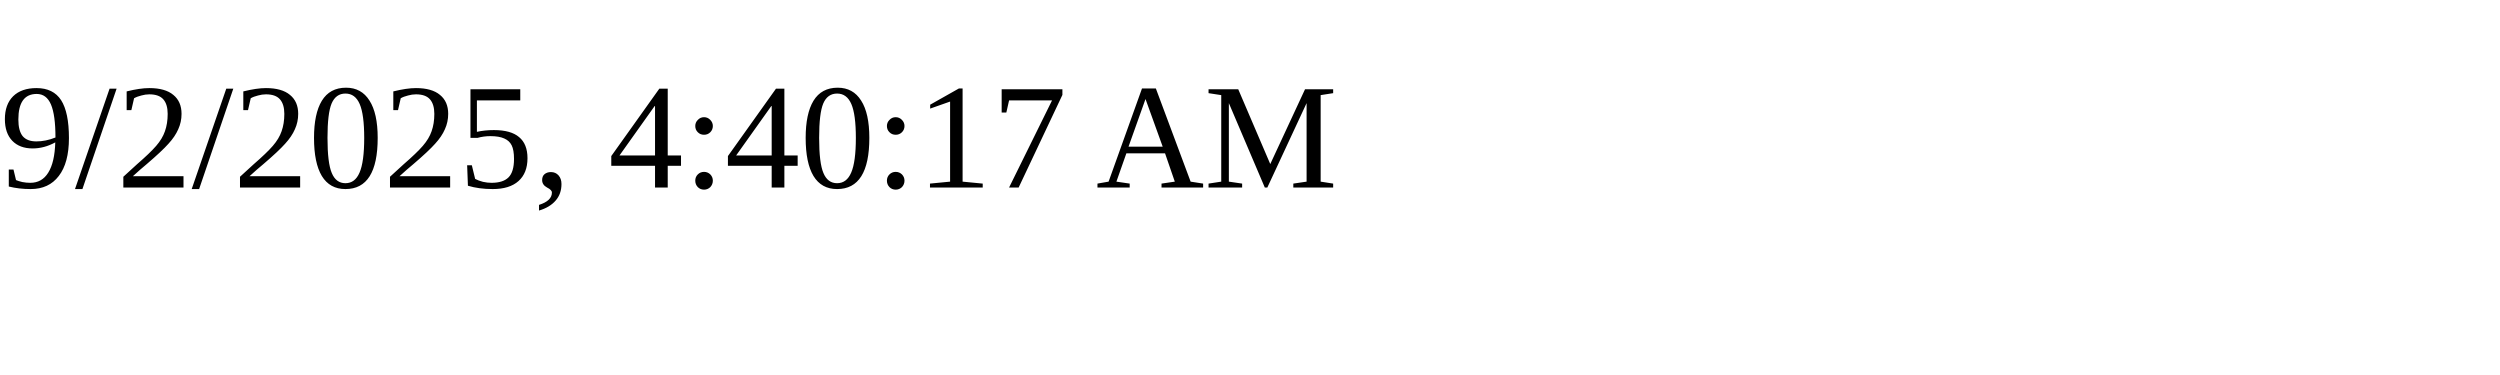
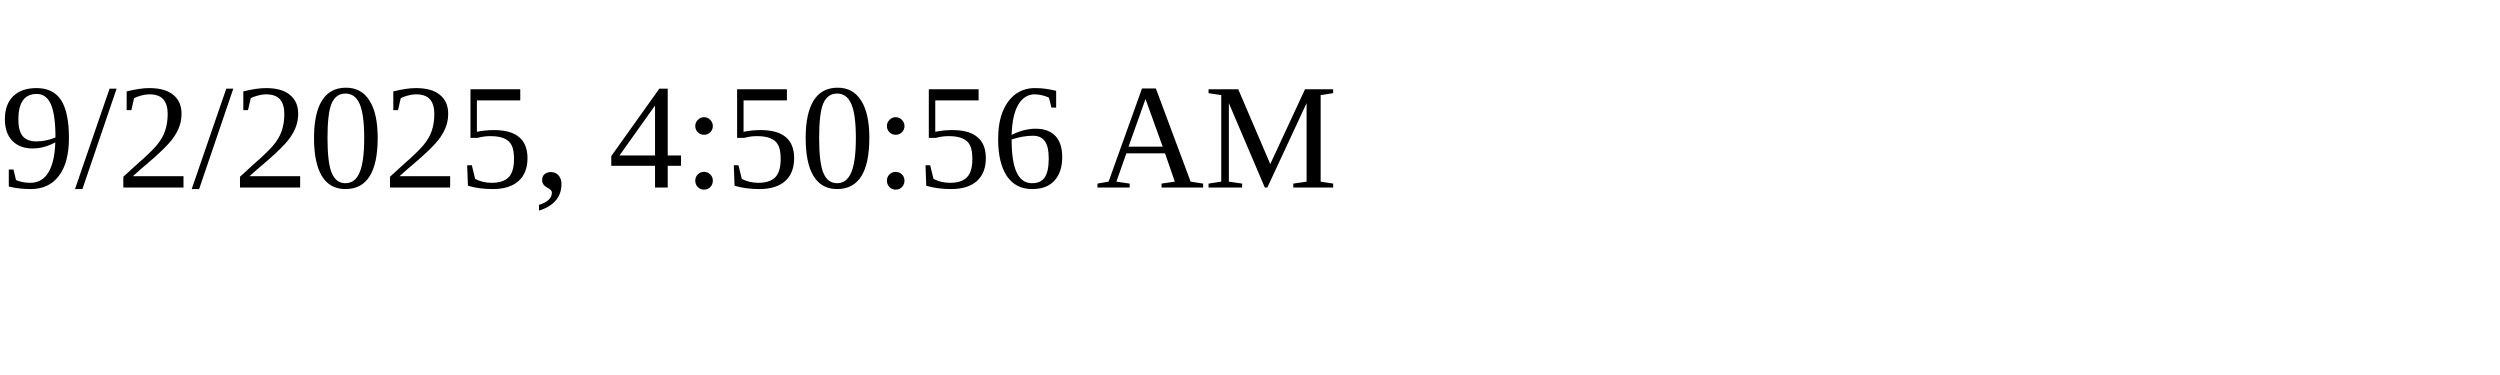
<svg xmlns="http://www.w3.org/2000/svg" height="30" width="200">
-   <text x="0" y="15">9/2/2025, 4:40:17 AM</text>
+   <text x="0" y="15">9/2/2025, 4:50:56 AM</text>
</svg>
